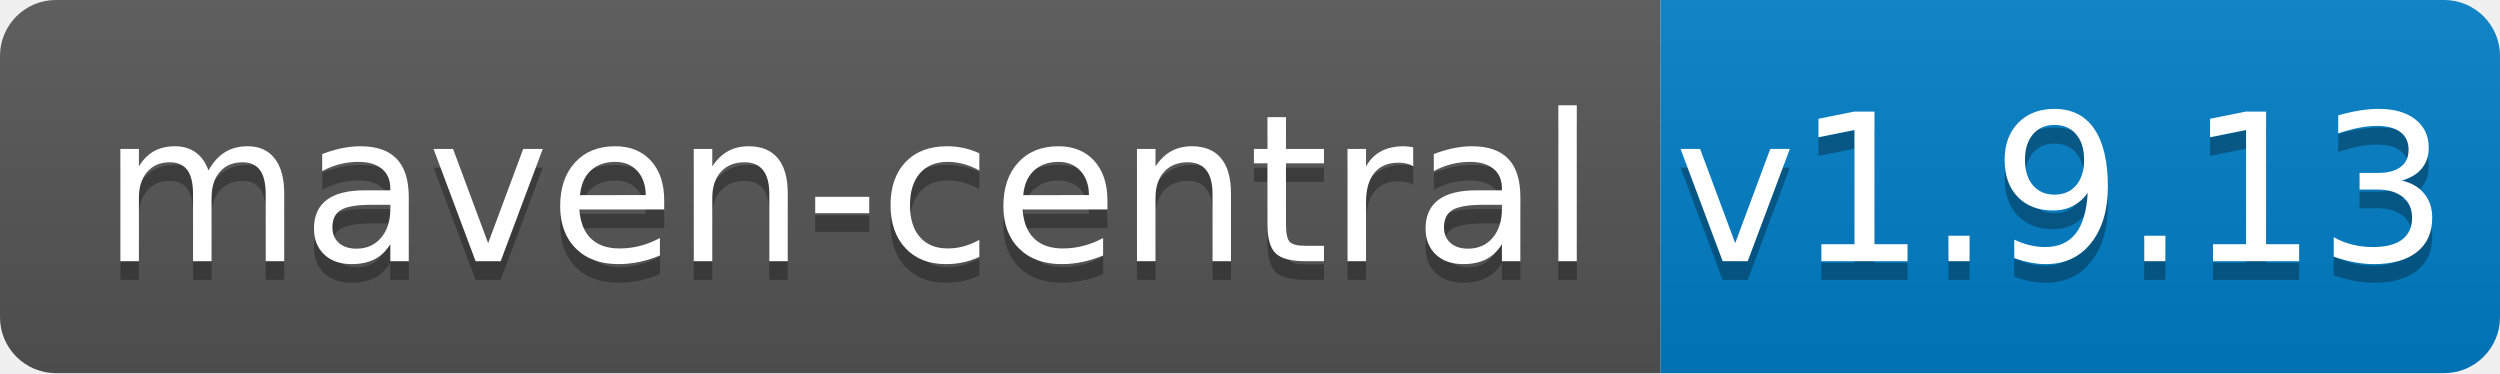
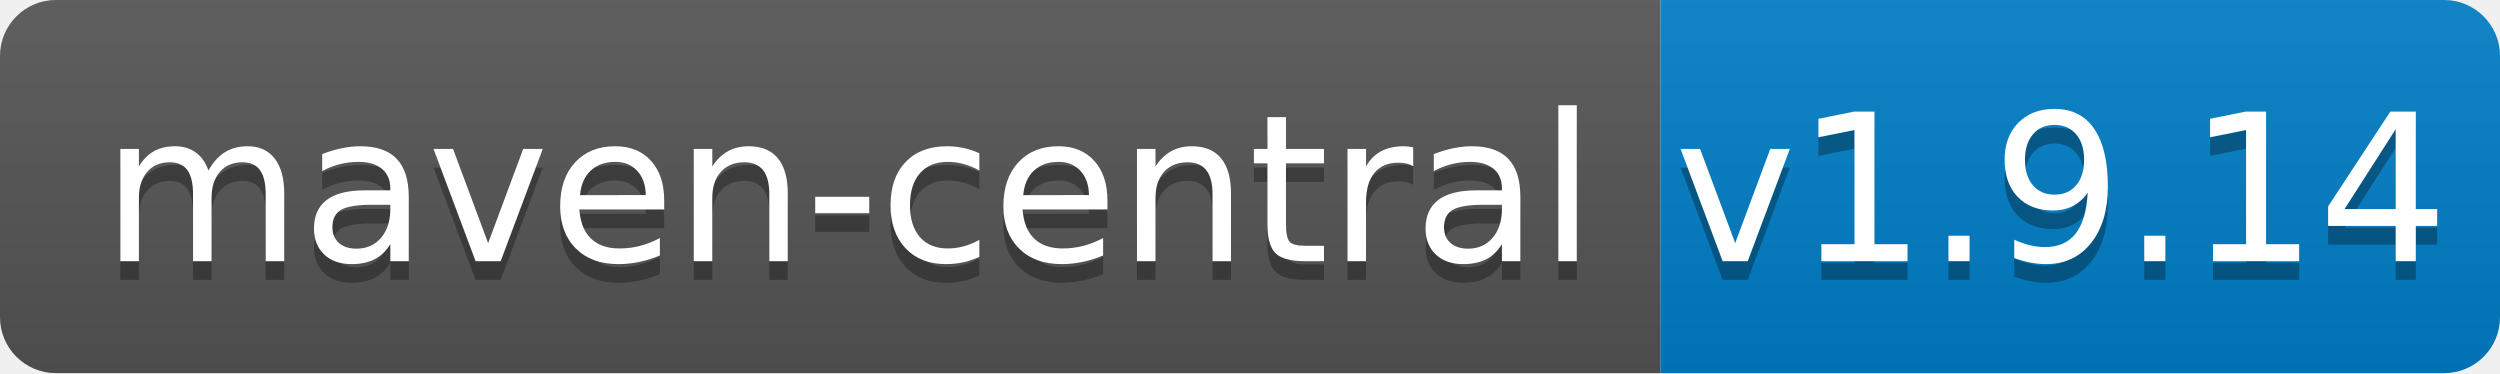
<svg xmlns="http://www.w3.org/2000/svg" width="134" height="20">
  <linearGradient id="b" x2="0" y2="100%">
    <stop offset="0" stop-color="#bbb" stop-opacity=".1" />
    <stop offset="1" stop-opacity=".1" />
  </linearGradient>
  <clipPath id="a">
    <rect width="134" height="20" rx="3" fill="#fff" />
  </clipPath>
  <g clip-path="url(#a)">
    <path fill="#555" d="M0 0h89v20H0z" />
    <path fill="#007ec6" d="M89 0h45v20H89z" />
    <path fill="url(#b)" d="M0 0h134v20H0z" />
  </g>
  <g fill="#fff" text-anchor="middle" font-family="DejaVu Sans,Verdana,Geneva,sans-serif" font-size="110">
    <text x="455" y="150" fill="#010101" fill-opacity=".3" transform="scale(.1)" textLength="790">maven-central</text>
    <text x="455" y="140" transform="scale(.1)" textLength="790">maven-central</text>
-     <text x="1105" y="150" fill="#010101" fill-opacity=".3" transform="scale(.1)" textLength="350">v1.9.13</text>
-     <text x="1105" y="140" transform="scale(.1)" textLength="350">v1.9.13</text>
+     <text x="1105" y="150" fill="#010101" fill-opacity=".3" transform="scale(.1)" textLength="350">v1.9.14</text>
+     <text x="1105" y="140" transform="scale(.1)" textLength="350">v1.9.14</text>
  </g>
</svg>
